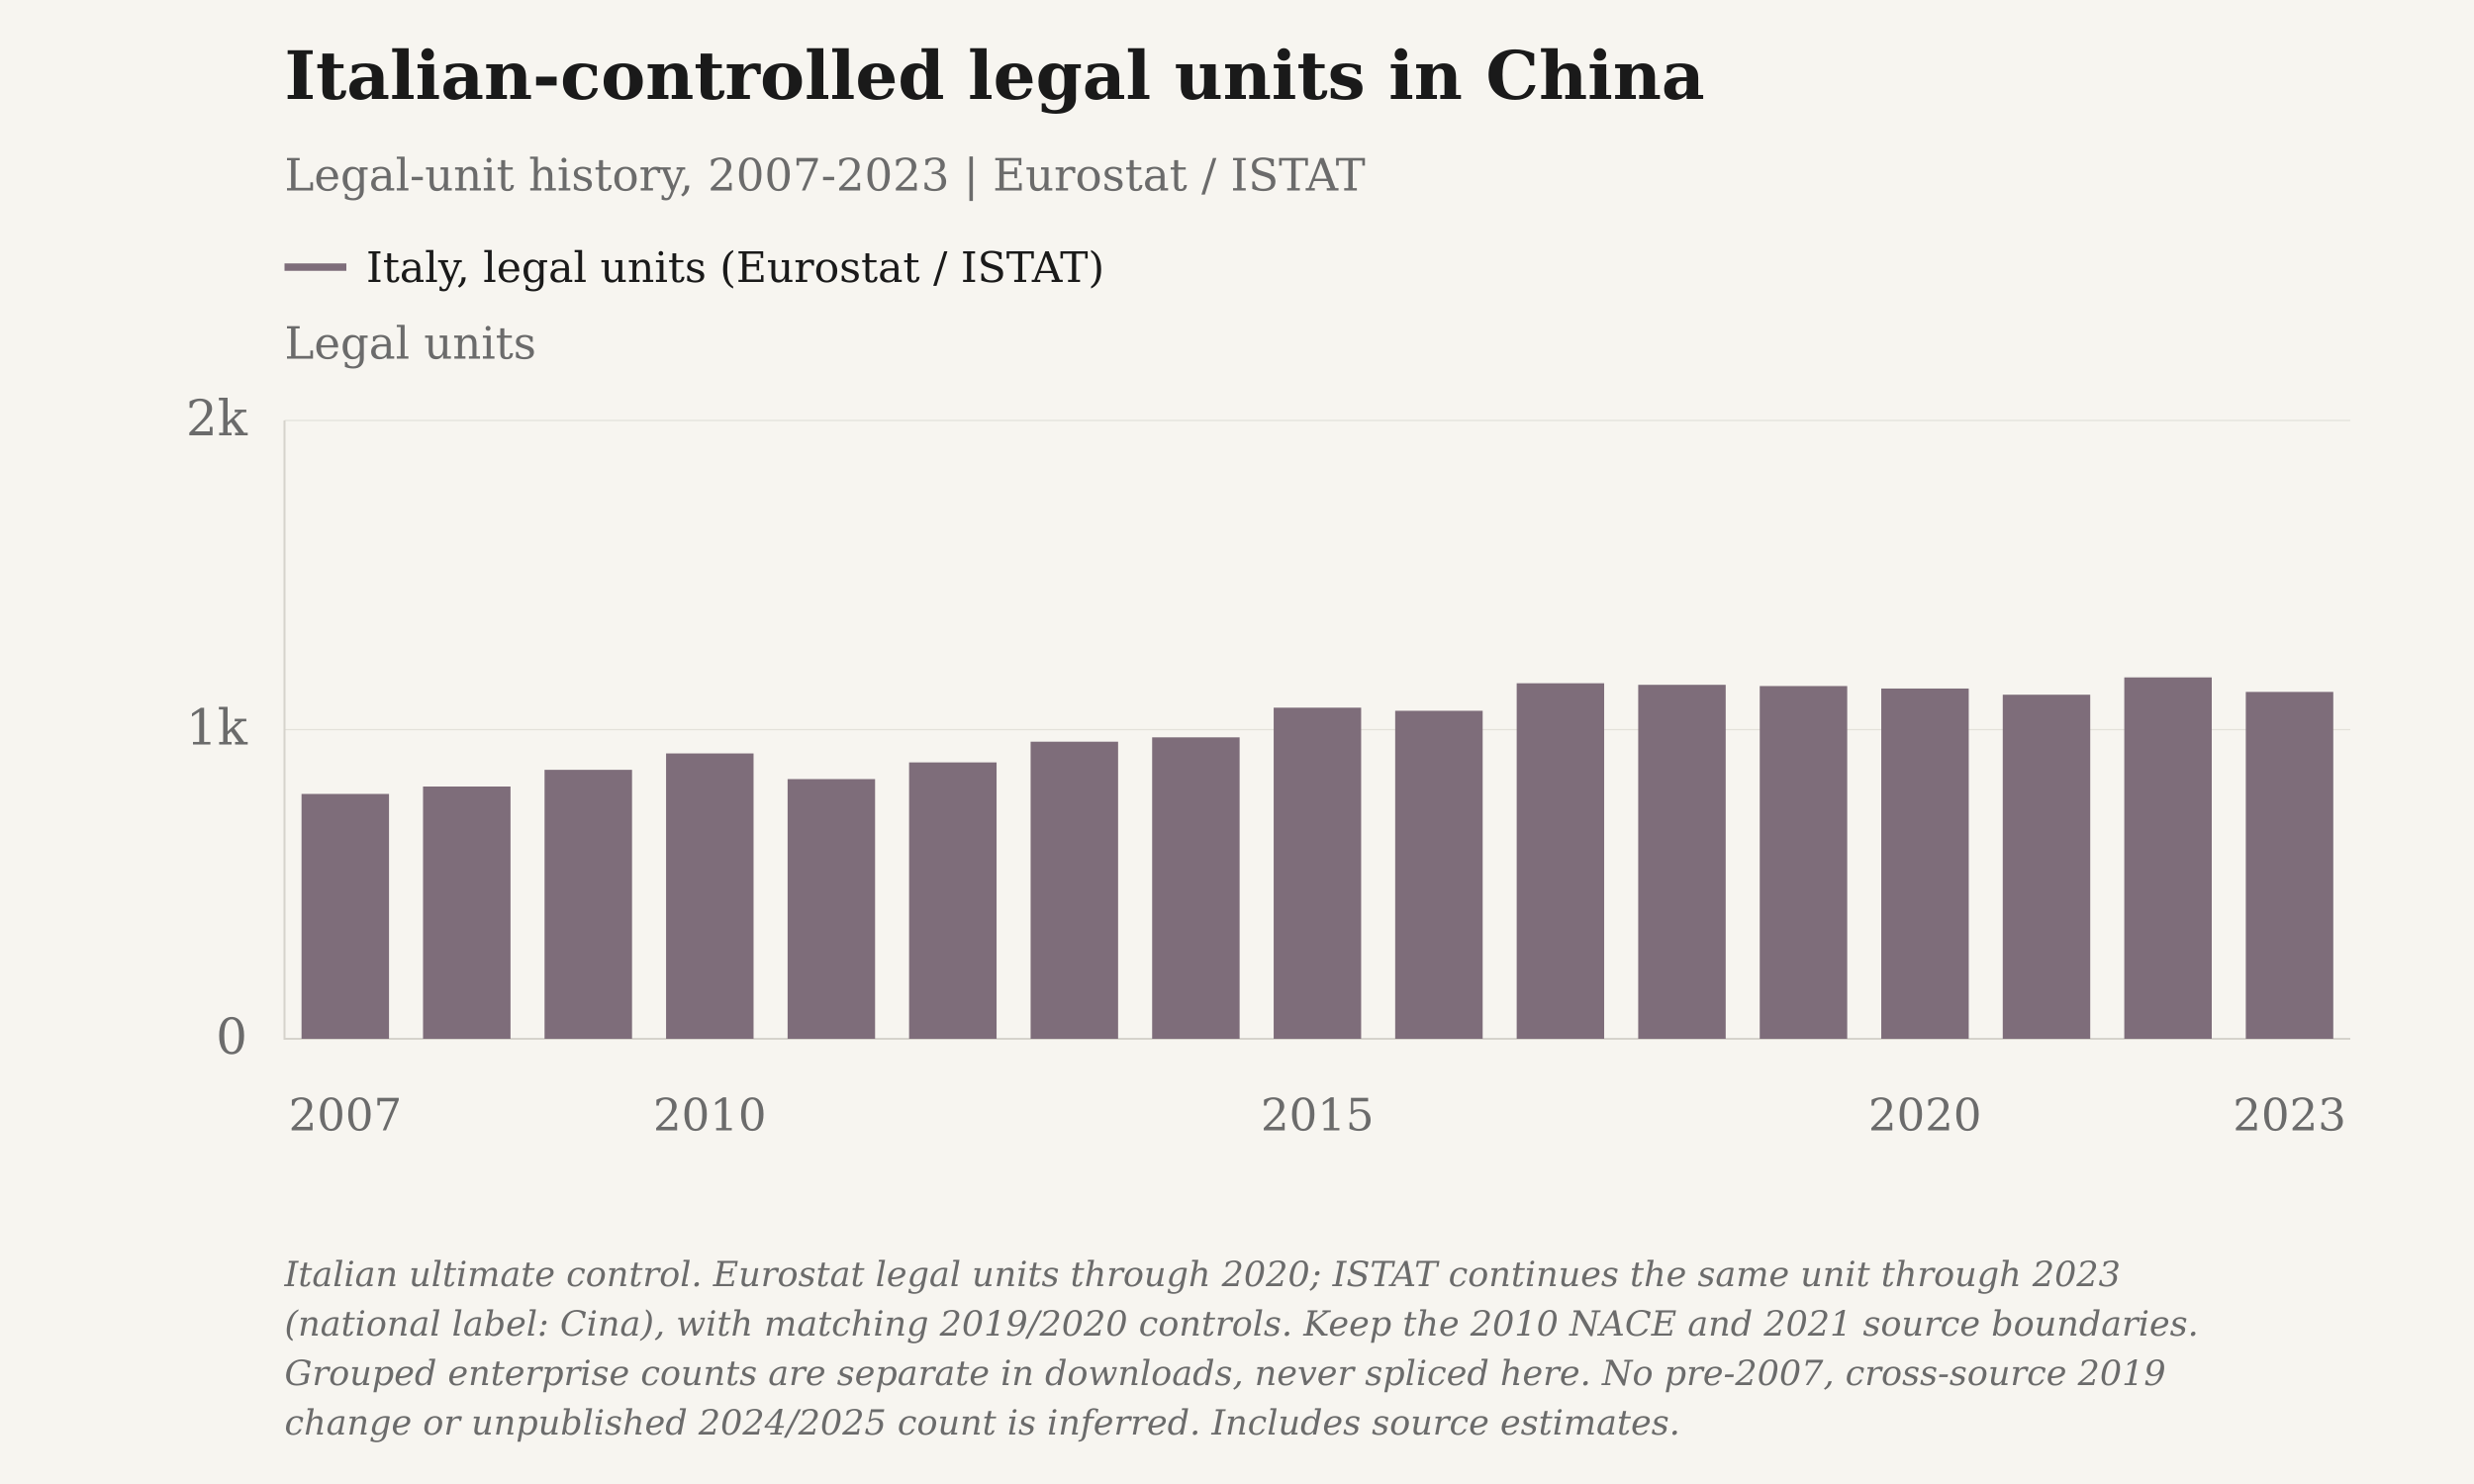
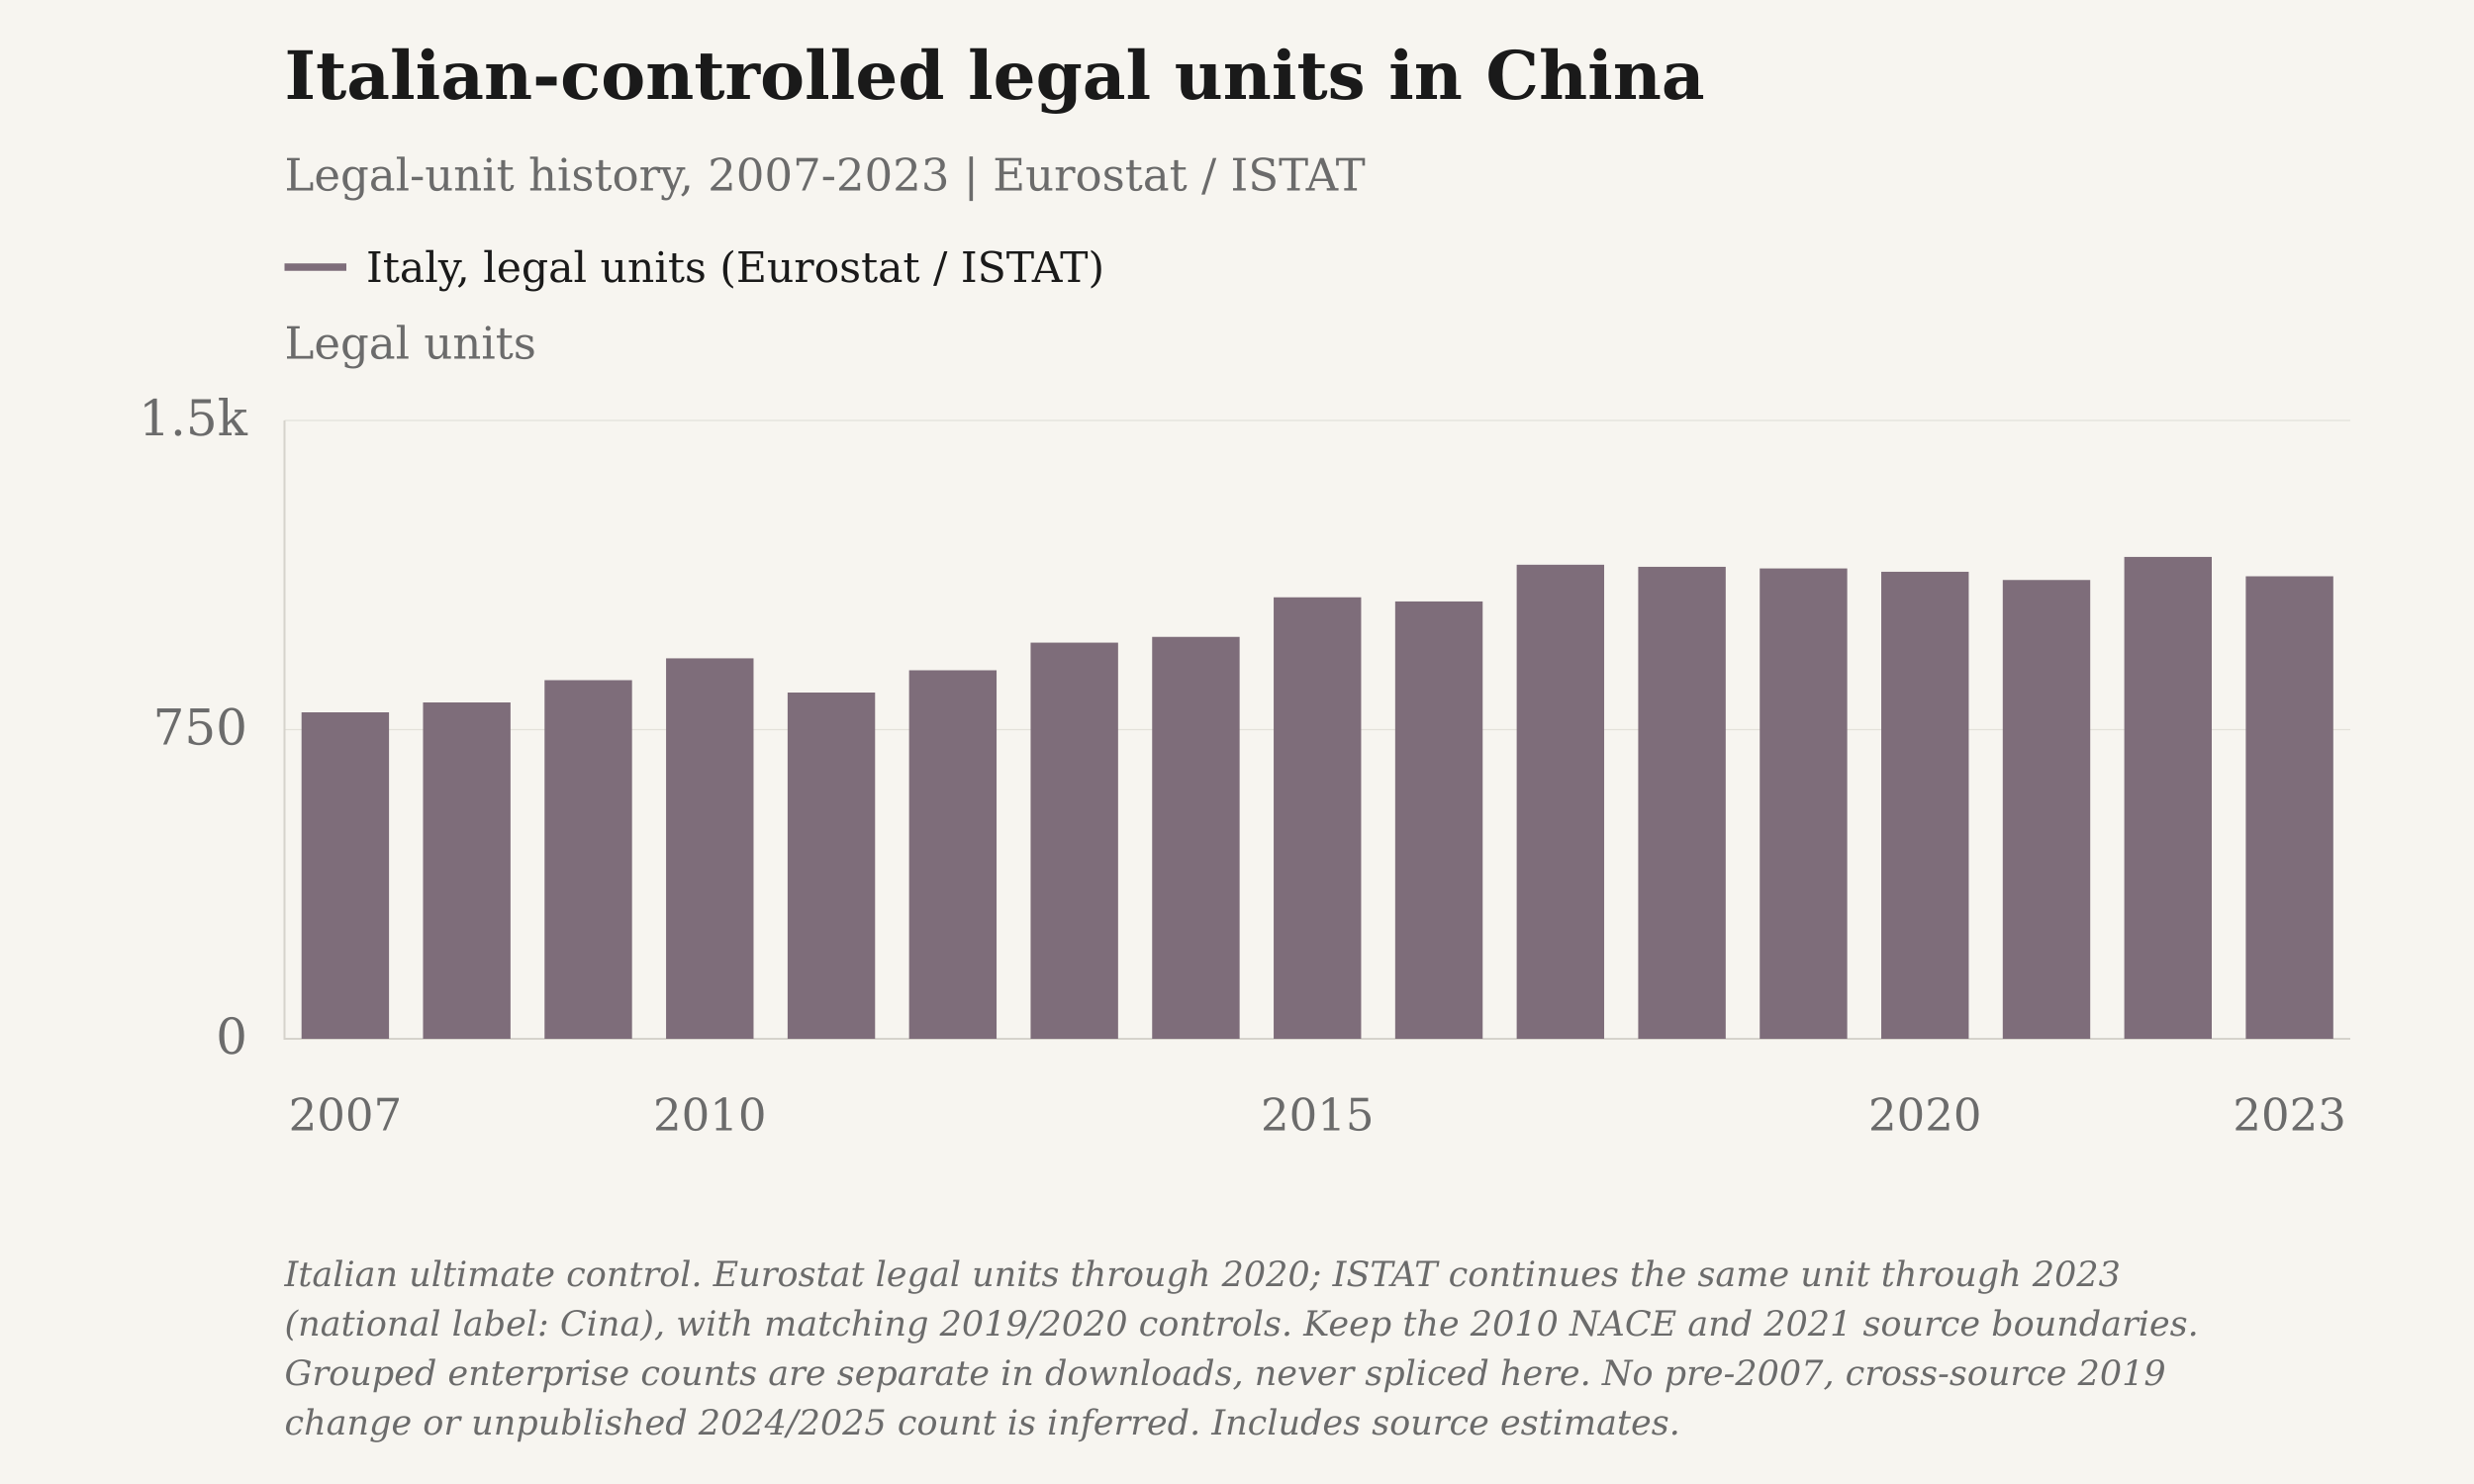
<svg xmlns="http://www.w3.org/2000/svg" viewBox="0 0 1000 600" role="img" aria-label="Italian-controlled legal units in China" data-plot-style="columns">
  <rect class="chart-background" width="1000" height="600" fill="#F7F5F0" />
  <g font-family="DejaVu Serif, Georgia, 'Times New Roman', serif" font-size="20" fill="#6B6B6B">
    <text x="115" y="40" font-size="27" font-weight="bold" fill="#1A1A1A">Italian-controlled legal units in China</text>
    <text x="115" y="77" font-size="18">Legal-unit history, 2007-2023 | Eurostat / ISTAT</text>
    <text class="axis-unit" x="115" y="145" font-size="18">Legal units</text>
    <path d="M115 108h25" stroke="#7E6D7A" stroke-width="3" />
    <text class="legend-label" x="148" y="114" font-size="17" fill="#1A1A1A">Italy, legal units (Eurostat / ISTAT)</text>
    <path d="M115 420.00H950" stroke="#D6D3CC" stroke-opacity=".6" stroke-width=".5" />
    <text x="100" y="426.00" text-anchor="end">0</text>
    <path d="M115 295.00H950" stroke="#D6D3CC" stroke-opacity=".6" stroke-width=".5" />
-     <text x="100" y="301.00" text-anchor="end">1k</text>
+     <text x="100" y="301.00" text-anchor="end">750</text>
    <path d="M115 170.00H950" stroke="#D6D3CC" stroke-opacity=".6" stroke-width=".5" />
-     <text x="100" y="176.00" text-anchor="end">2k</text>
+     <text x="100" y="176.00" text-anchor="end">1.5k</text>
    <path d="M115 170V420H950" stroke="#D6D3CC" stroke-width=".8" fill="none" />
    <text class="year-tick" x="139.56" y="457" text-anchor="middle" font-size="18">2007</text>
    <text class="year-tick" x="286.91" y="457" text-anchor="middle" font-size="18">2010</text>
    <text class="year-tick" x="532.50" y="457" text-anchor="middle" font-size="18">2015</text>
    <text class="year-tick" x="778.09" y="457" text-anchor="middle" font-size="18">2020</text>
    <text class="year-tick" x="925.44" y="457" text-anchor="middle" font-size="18">2023</text>
-     <rect class="annual-column" data-series-id="eurostat_italy_legal:china" data-year="2007" data-value="792" x="121.88" y="321.00" width="35.36" height="99.00" fill="#7E6D7A" />
-     <circle class="business-point" data-series-id="eurostat_italy_legal:china" data-year="2007" data-value="792" data-period="2007" data-reported-value="792" data-reported-unit="legal units" data-status="estimated" cx="139.56" cy="321.00" r="0" fill="#7E6D7A" />
-     <rect class="annual-column" data-series-id="eurostat_italy_legal:china" data-year="2008" data-value="816" x="170.99" y="318.00" width="35.36" height="102.00" fill="#7E6D7A" />
-     <circle class="business-point" data-series-id="eurostat_italy_legal:china" data-year="2008" data-value="816" data-period="2008" data-reported-value="816" data-reported-unit="legal units" data-status="estimated" cx="188.68" cy="318.00" r="0" fill="#7E6D7A" />
-     <rect class="annual-column" data-series-id="eurostat_italy_legal:china" data-year="2009" data-value="870" x="220.11" y="311.25" width="35.36" height="108.75" fill="#7E6D7A" />
-     <circle class="business-point" data-series-id="eurostat_italy_legal:china" data-year="2009" data-value="870" data-period="2009" data-reported-value="870" data-reported-unit="legal units" data-status="estimated" cx="237.79" cy="311.25" r="0" fill="#7E6D7A" />
-     <rect class="annual-column" data-series-id="eurostat_italy_legal:china" data-year="2010" data-value="923" x="269.23" y="304.62" width="35.36" height="115.38" fill="#7E6D7A" />
-     <circle class="business-point" data-series-id="eurostat_italy_legal:china" data-year="2010" data-value="923" data-period="2010" data-reported-value="923" data-reported-unit="legal units" data-status="estimated" cx="286.91" cy="304.62" r="0" fill="#7E6D7A" />
-     <rect class="annual-column" data-series-id="eurostat_italy_legal:china" data-year="2011" data-value="840" x="318.35" y="315.00" width="35.36" height="105.00" fill="#7E6D7A" />
-     <circle class="business-point" data-series-id="eurostat_italy_legal:china" data-year="2011" data-value="840" data-period="2011" data-reported-value="840" data-reported-unit="legal units" data-status="estimated" cx="336.03" cy="315.00" r="0" fill="#7E6D7A" />
-     <rect class="annual-column" data-series-id="eurostat_italy_legal:china" data-year="2012" data-value="894" x="367.46" y="308.25" width="35.36" height="111.75" fill="#7E6D7A" />
-     <circle class="business-point" data-series-id="eurostat_italy_legal:china" data-year="2012" data-value="894" data-period="2012" data-reported-value="894" data-reported-unit="legal units" data-status="estimated" cx="385.15" cy="308.25" r="0" fill="#7E6D7A" />
-     <rect class="annual-column" data-series-id="eurostat_italy_legal:china" data-year="2013" data-value="961" x="416.58" y="299.88" width="35.36" height="120.12" fill="#7E6D7A" />
-     <circle class="business-point" data-series-id="eurostat_italy_legal:china" data-year="2013" data-value="961" data-period="2013" data-reported-value="961" data-reported-unit="legal units" data-status="estimated" cx="434.26" cy="299.88" r="0" fill="#7E6D7A" />
-     <rect class="annual-column" data-series-id="eurostat_italy_legal:china" data-year="2014" data-value="975" x="465.70" y="298.12" width="35.36" height="121.88" fill="#7E6D7A" />
-     <circle class="business-point" data-series-id="eurostat_italy_legal:china" data-year="2014" data-value="975" data-period="2014" data-reported-value="975" data-reported-unit="legal units" data-status="estimated" cx="483.38" cy="298.12" r="0" fill="#7E6D7A" />
-     <rect class="annual-column" data-series-id="eurostat_italy_legal:china" data-year="2015" data-value="1071" x="514.82" y="286.12" width="35.36" height="133.88" fill="#7E6D7A" />
-     <circle class="business-point" data-series-id="eurostat_italy_legal:china" data-year="2015" data-value="1071" data-period="2015" data-reported-value="1071" data-reported-unit="legal units" data-status="estimated" cx="532.50" cy="286.12" r="0" fill="#7E6D7A" />
-     <rect class="annual-column" data-series-id="eurostat_italy_legal:china" data-year="2016" data-value="1061" x="563.94" y="287.38" width="35.36" height="132.62" fill="#7E6D7A" />
-     <circle class="business-point" data-series-id="eurostat_italy_legal:china" data-year="2016" data-value="1061" data-period="2016" data-reported-value="1061" data-reported-unit="legal units" data-status="estimated" cx="581.62" cy="287.38" r="0" fill="#7E6D7A" />
-     <rect class="annual-column" data-series-id="eurostat_italy_legal:china" data-year="2017" data-value="1150" x="613.05" y="276.25" width="35.36" height="143.75" fill="#7E6D7A" />
-     <circle class="business-point" data-series-id="eurostat_italy_legal:china" data-year="2017" data-value="1150" data-period="2017" data-reported-value="1150" data-reported-unit="legal units" data-status="estimated" cx="630.74" cy="276.25" r="0" fill="#7E6D7A" />
-     <rect class="annual-column" data-series-id="eurostat_italy_legal:china" data-year="2018" data-value="1145" x="662.17" y="276.88" width="35.36" height="143.12" fill="#7E6D7A" />
-     <circle class="business-point" data-series-id="eurostat_italy_legal:china" data-year="2018" data-value="1145" data-period="2018" data-reported-value="1145" data-reported-unit="legal units" data-status="estimated" cx="679.85" cy="276.88" r="0" fill="#7E6D7A" />
-     <rect class="annual-column" data-series-id="eurostat_italy_legal:china" data-year="2019" data-value="1141" x="711.29" y="277.38" width="35.36" height="142.62" fill="#7E6D7A" />
-     <circle class="business-point" data-series-id="eurostat_italy_legal:china" data-year="2019" data-value="1141" data-period="2019" data-reported-value="1141" data-reported-unit="legal units" data-status="estimated" cx="728.97" cy="277.38" r="0" fill="#7E6D7A" />
-     <rect class="annual-column" data-series-id="eurostat_italy_legal:china" data-year="2020" data-value="1133" x="760.41" y="278.38" width="35.36" height="141.62" fill="#7E6D7A" />
-     <circle class="business-point" data-series-id="eurostat_italy_legal:china" data-year="2020" data-value="1133" data-period="2020" data-reported-value="1133" data-reported-unit="legal units" data-status="estimated" cx="778.09" cy="278.38" r="0" fill="#7E6D7A" />
-     <rect class="annual-column" data-series-id="eurostat_italy_legal:china" data-year="2021" data-value="1113" x="809.52" y="280.88" width="35.36" height="139.12" fill="#7E6D7A" />
-     <circle class="business-point" data-series-id="eurostat_italy_legal:china" data-year="2021" data-value="1113" data-period="2021" data-reported-value="1113" data-reported-unit="legal units" data-status="estimated" cx="827.21" cy="280.88" r="0" fill="#7E6D7A" />
-     <rect class="annual-column" data-series-id="eurostat_italy_legal:china" data-year="2022" data-value="1169" x="858.64" y="273.88" width="35.36" height="146.12" fill="#7E6D7A" />
-     <circle class="business-point" data-series-id="eurostat_italy_legal:china" data-year="2022" data-value="1169" data-period="2022" data-reported-value="1169" data-reported-unit="legal units" data-status="estimated" cx="876.32" cy="273.88" r="0" fill="#7E6D7A" />
-     <rect class="annual-column" data-series-id="eurostat_italy_legal:china" data-year="2023" data-value="1122" x="907.76" y="279.75" width="35.36" height="140.25" fill="#7E6D7A" />
-     <circle class="business-point" data-series-id="eurostat_italy_legal:china" data-year="2023" data-value="1122" data-period="2023" data-reported-value="1122" data-reported-unit="legal units" data-status="estimated" cx="925.44" cy="279.75" r="0" fill="#7E6D7A" />
+     <rect class="annual-column" data-series-id="eurostat_italy_legal:china" data-year="2007" data-value="792" x="121.88" y="288.00" width="35.36" height="132.00" fill="#7E6D7A" />
+     <circle class="business-point" data-series-id="eurostat_italy_legal:china" data-year="2007" data-value="792" data-period="2007" data-reported-value="792" data-reported-unit="legal units" data-status="estimated" cx="139.56" cy="288.00" r="0" fill="#7E6D7A" />
+     <rect class="annual-column" data-series-id="eurostat_italy_legal:china" data-year="2008" data-value="816" x="170.99" y="284.00" width="35.36" height="136.00" fill="#7E6D7A" />
+     <circle class="business-point" data-series-id="eurostat_italy_legal:china" data-year="2008" data-value="816" data-period="2008" data-reported-value="816" data-reported-unit="legal units" data-status="estimated" cx="188.68" cy="284.00" r="0" fill="#7E6D7A" />
+     <rect class="annual-column" data-series-id="eurostat_italy_legal:china" data-year="2009" data-value="870" x="220.11" y="275.00" width="35.36" height="145.00" fill="#7E6D7A" />
+     <circle class="business-point" data-series-id="eurostat_italy_legal:china" data-year="2009" data-value="870" data-period="2009" data-reported-value="870" data-reported-unit="legal units" data-status="estimated" cx="237.79" cy="275.00" r="0" fill="#7E6D7A" />
+     <rect class="annual-column" data-series-id="eurostat_italy_legal:china" data-year="2010" data-value="923" x="269.23" y="266.17" width="35.36" height="153.83" fill="#7E6D7A" />
+     <circle class="business-point" data-series-id="eurostat_italy_legal:china" data-year="2010" data-value="923" data-period="2010" data-reported-value="923" data-reported-unit="legal units" data-status="estimated" cx="286.91" cy="266.17" r="0" fill="#7E6D7A" />
+     <rect class="annual-column" data-series-id="eurostat_italy_legal:china" data-year="2011" data-value="840" x="318.35" y="280.00" width="35.36" height="140.00" fill="#7E6D7A" />
+     <circle class="business-point" data-series-id="eurostat_italy_legal:china" data-year="2011" data-value="840" data-period="2011" data-reported-value="840" data-reported-unit="legal units" data-status="estimated" cx="336.03" cy="280.00" r="0" fill="#7E6D7A" />
+     <rect class="annual-column" data-series-id="eurostat_italy_legal:china" data-year="2012" data-value="894" x="367.46" y="271.00" width="35.36" height="149.00" fill="#7E6D7A" />
+     <circle class="business-point" data-series-id="eurostat_italy_legal:china" data-year="2012" data-value="894" data-period="2012" data-reported-value="894" data-reported-unit="legal units" data-status="estimated" cx="385.15" cy="271.00" r="0" fill="#7E6D7A" />
+     <rect class="annual-column" data-series-id="eurostat_italy_legal:china" data-year="2013" data-value="961" x="416.58" y="259.83" width="35.36" height="160.17" fill="#7E6D7A" />
+     <circle class="business-point" data-series-id="eurostat_italy_legal:china" data-year="2013" data-value="961" data-period="2013" data-reported-value="961" data-reported-unit="legal units" data-status="estimated" cx="434.26" cy="259.83" r="0" fill="#7E6D7A" />
+     <rect class="annual-column" data-series-id="eurostat_italy_legal:china" data-year="2014" data-value="975" x="465.70" y="257.50" width="35.36" height="162.50" fill="#7E6D7A" />
+     <circle class="business-point" data-series-id="eurostat_italy_legal:china" data-year="2014" data-value="975" data-period="2014" data-reported-value="975" data-reported-unit="legal units" data-status="estimated" cx="483.38" cy="257.50" r="0" fill="#7E6D7A" />
+     <rect class="annual-column" data-series-id="eurostat_italy_legal:china" data-year="2015" data-value="1071" x="514.82" y="241.50" width="35.36" height="178.50" fill="#7E6D7A" />
+     <circle class="business-point" data-series-id="eurostat_italy_legal:china" data-year="2015" data-value="1071" data-period="2015" data-reported-value="1071" data-reported-unit="legal units" data-status="estimated" cx="532.50" cy="241.50" r="0" fill="#7E6D7A" />
+     <rect class="annual-column" data-series-id="eurostat_italy_legal:china" data-year="2016" data-value="1061" x="563.94" y="243.17" width="35.36" height="176.83" fill="#7E6D7A" />
+     <circle class="business-point" data-series-id="eurostat_italy_legal:china" data-year="2016" data-value="1061" data-period="2016" data-reported-value="1061" data-reported-unit="legal units" data-status="estimated" cx="581.62" cy="243.17" r="0" fill="#7E6D7A" />
+     <rect class="annual-column" data-series-id="eurostat_italy_legal:china" data-year="2017" data-value="1150" x="613.05" y="228.33" width="35.36" height="191.67" fill="#7E6D7A" />
+     <circle class="business-point" data-series-id="eurostat_italy_legal:china" data-year="2017" data-value="1150" data-period="2017" data-reported-value="1150" data-reported-unit="legal units" data-status="estimated" cx="630.74" cy="228.33" r="0" fill="#7E6D7A" />
+     <rect class="annual-column" data-series-id="eurostat_italy_legal:china" data-year="2018" data-value="1145" x="662.17" y="229.17" width="35.36" height="190.83" fill="#7E6D7A" />
+     <circle class="business-point" data-series-id="eurostat_italy_legal:china" data-year="2018" data-value="1145" data-period="2018" data-reported-value="1145" data-reported-unit="legal units" data-status="estimated" cx="679.85" cy="229.17" r="0" fill="#7E6D7A" />
+     <rect class="annual-column" data-series-id="eurostat_italy_legal:china" data-year="2019" data-value="1141" x="711.29" y="229.83" width="35.36" height="190.17" fill="#7E6D7A" />
+     <circle class="business-point" data-series-id="eurostat_italy_legal:china" data-year="2019" data-value="1141" data-period="2019" data-reported-value="1141" data-reported-unit="legal units" data-status="estimated" cx="728.97" cy="229.83" r="0" fill="#7E6D7A" />
+     <rect class="annual-column" data-series-id="eurostat_italy_legal:china" data-year="2020" data-value="1133" x="760.41" y="231.17" width="35.36" height="188.83" fill="#7E6D7A" />
+     <circle class="business-point" data-series-id="eurostat_italy_legal:china" data-year="2020" data-value="1133" data-period="2020" data-reported-value="1133" data-reported-unit="legal units" data-status="estimated" cx="778.09" cy="231.17" r="0" fill="#7E6D7A" />
+     <rect class="annual-column" data-series-id="eurostat_italy_legal:china" data-year="2021" data-value="1113" x="809.52" y="234.50" width="35.36" height="185.50" fill="#7E6D7A" />
+     <circle class="business-point" data-series-id="eurostat_italy_legal:china" data-year="2021" data-value="1113" data-period="2021" data-reported-value="1113" data-reported-unit="legal units" data-status="estimated" cx="827.21" cy="234.50" r="0" fill="#7E6D7A" />
+     <rect class="annual-column" data-series-id="eurostat_italy_legal:china" data-year="2022" data-value="1169" x="858.64" y="225.17" width="35.36" height="194.83" fill="#7E6D7A" />
+     <circle class="business-point" data-series-id="eurostat_italy_legal:china" data-year="2022" data-value="1169" data-period="2022" data-reported-value="1169" data-reported-unit="legal units" data-status="estimated" cx="876.32" cy="225.17" r="0" fill="#7E6D7A" />
+     <rect class="annual-column" data-series-id="eurostat_italy_legal:china" data-year="2023" data-value="1122" x="907.76" y="233.00" width="35.36" height="187.00" fill="#7E6D7A" />
+     <circle class="business-point" data-series-id="eurostat_italy_legal:china" data-year="2023" data-value="1122" data-period="2023" data-reported-value="1122" data-reported-unit="legal units" data-status="estimated" cx="925.44" cy="233.00" r="0" fill="#7E6D7A" />
    <text class="figure-source" x="115" y="520" font-size="14" font-style="italic">Italian ultimate control. Eurostat legal units through 2020; ISTAT continues the same unit through 2023</text>
    <text class="figure-source" x="115" y="540" font-size="14" font-style="italic">(national label: Cina), with matching 2019/2020 controls. Keep the 2010 NACE and 2021 source boundaries.</text>
    <text class="figure-source" x="115" y="560" font-size="14" font-style="italic">Grouped enterprise counts are separate in downloads, never spliced here. No pre-2007, cross-source 2019</text>
    <text class="figure-source" x="115" y="580" font-size="14" font-style="italic">change or unpublished 2024/2025 count is inferred. Includes source estimates.</text>
  </g>
</svg>
